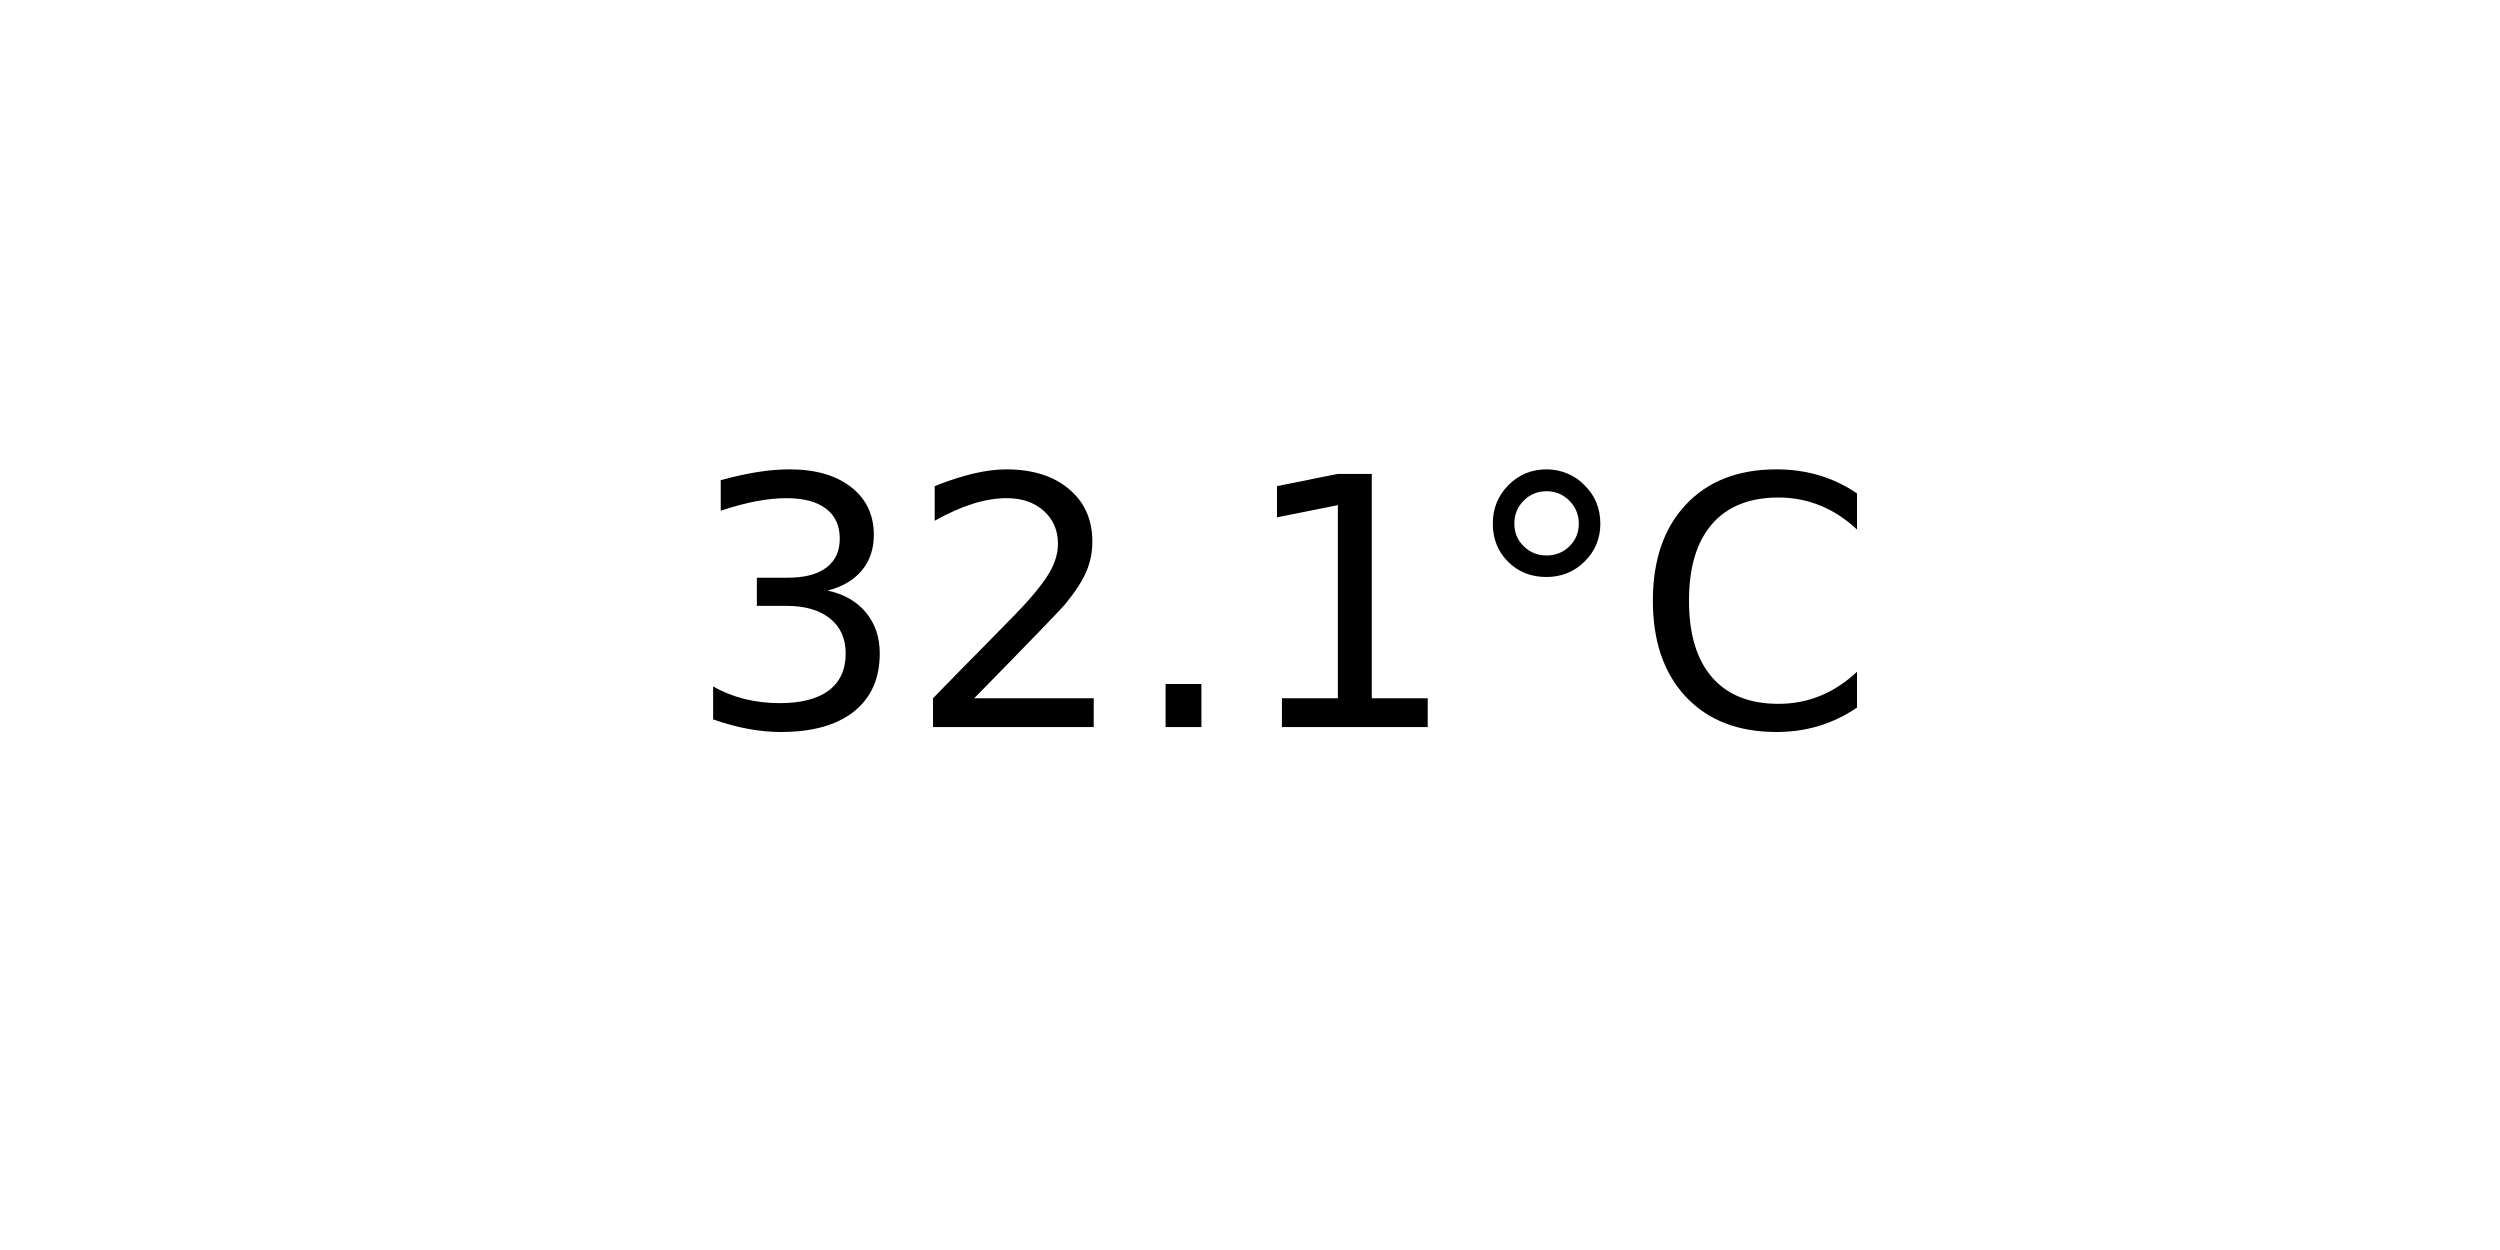
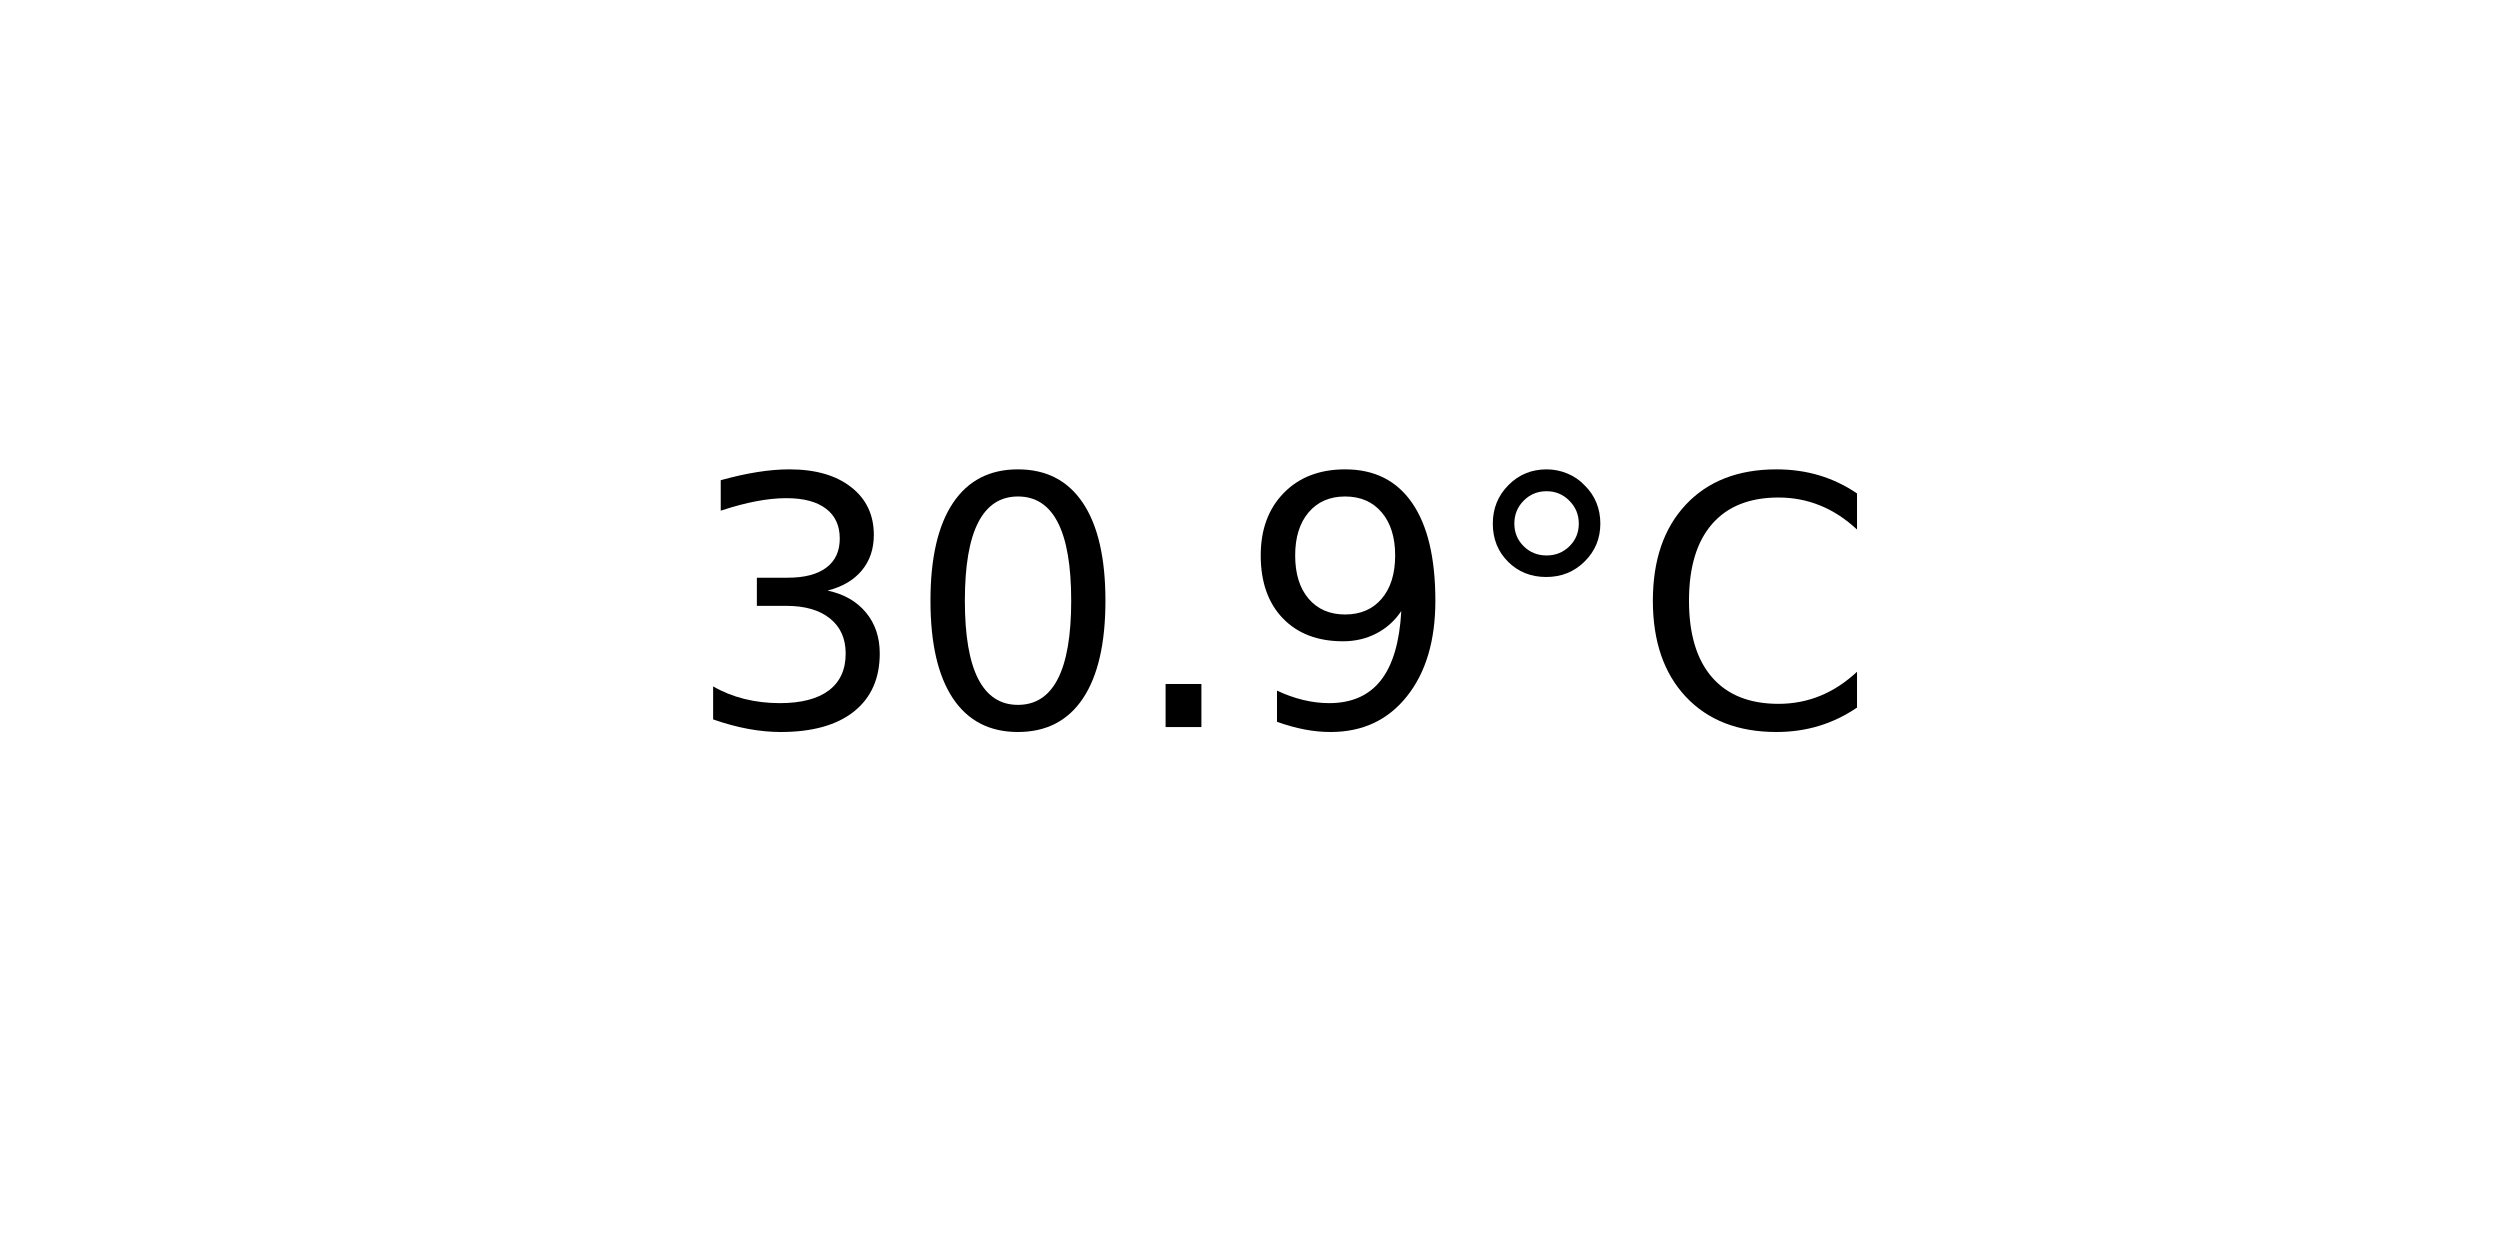
<svg xmlns="http://www.w3.org/2000/svg" xmlns:xlink="http://www.w3.org/1999/xlink" width="72pt" height="36pt" viewBox="0 0 72 36" version="1.1">
  <defs>
    <style type="text/css">*{stroke-linejoin: round; stroke-linecap: butt}</style>
  </defs>
  <g id="figure_1">
    <g id="axes_1">
      <g id="text_1">
        <g transform="translate(19.77578 20.93937) scale(0.1 -0.1)">
          <defs>
            <path id="DejaVuSans-33" d="M 2597 2516  Q 3050 2419 3304 2112  Q 3559 1806 3559 1356  Q 3559 666 3084 287  Q 2609 -91 1734 -91  Q 1441 -91 1130 -33  Q 819 25 488 141  L 488 750  Q 750 597 1062 519  Q 1375 441 1716 441  Q 2309 441 2620 675  Q 2931 909 2931 1356  Q 2931 1769 2642 2001  Q 2353 2234 1838 2234  L 1294 2234  L 1294 2753  L 1863 2753  Q 2328 2753 2575 2939  Q 2822 3125 2822 3475  Q 2822 3834 2567 4026  Q 2313 4219 1838 4219  Q 1578 4219 1281 4162  Q 984 4106 628 3988  L 628 4550  Q 988 4650 1302 4700  Q 1616 4750 1894 4750  Q 2613 4750 3031 4423  Q 3450 4097 3450 3541  Q 3450 3153 3228 2886  Q 3006 2619 2597 2516  z " transform="scale(0.015625)" />
-             <path id="DejaVuSans-32" d="M 1228 531  L 3431 531  L 3431 0  L 469 0  L 469 531  Q 828 903 1448 1529  Q 2069 2156 2228 2338  Q 2531 2678 2651 2914  Q 2772 3150 2772 3378  Q 2772 3750 2511 3984  Q 2250 4219 1831 4219  Q 1534 4219 1204 4116  Q 875 4013 500 3803  L 500 4441  Q 881 4594 1212 4672  Q 1544 4750 1819 4750  Q 2544 4750 2975 4387  Q 3406 4025 3406 3419  Q 3406 3131 3298 2873  Q 3191 2616 2906 2266  Q 2828 2175 2409 1742  Q 1991 1309 1228 531  z " transform="scale(0.015625)" />
+             <path id="DejaVuSans-30" d="M 2034 4250  Q 1547 4250 1301 3770  Q 1056 3291 1056 2328  Q 1056 1369 1301 889  Q 1547 409 2034 409  Q 2525 409 2770 889  Q 3016 1369 3016 2328  Q 3016 3291 2770 3770  Q 2525 4250 2034 4250  z M 2034 4750  Q 2819 4750 3233 4129  Q 3647 3509 3647 2328  Q 3647 1150 3233 529  Q 2819 -91 2034 -91  Q 1250 -91 836 529  Q 422 1150 422 2328  Q 422 3509 836 4129  Q 1250 4750 2034 4750  z " transform="scale(0.015625)" />
            <path id="DejaVuSans-2e" d="M 684 794  L 1344 794  L 1344 0  L 684 0  L 684 794  z " transform="scale(0.015625)" />
-             <path id="DejaVuSans-31" d="M 794 531  L 1825 531  L 1825 4091  L 703 3866  L 703 4441  L 1819 4666  L 2450 4666  L 2450 531  L 3481 531  L 3481 0  L 794 0  L 794 531  z " transform="scale(0.015625)" />
+             <path id="DejaVuSans-39" d="M 703 97  L 703 672  Q 941 559 1184 500  Q 1428 441 1663 441  Q 2288 441 2617 861  Q 2947 1281 2994 2138  Q 2813 1869 2534 1725  Q 2256 1581 1919 1581  Q 1219 1581 811 2004  Q 403 2428 403 3163  Q 403 3881 828 4315  Q 1253 4750 1959 4750  Q 2769 4750 3195 4129  Q 3622 3509 3622 2328  Q 3622 1225 3098 567  Q 2575 -91 1691 -91  Q 1453 -91 1209 -44  Q 966 3 703 97  z M 1959 2075  Q 2384 2075 2632 2365  Q 2881 2656 2881 3163  Q 2881 3666 2632 3958  Q 2384 4250 1959 4250  Q 1534 4250 1286 3958  Q 1038 3666 1038 3163  Q 1038 2656 1286 2365  Q 1534 2075 1959 2075  z " transform="scale(0.015625)" />
            <path id="DejaVuSans-b0" d="M 1600 4347  Q 1350 4347 1178 4173  Q 1006 4000 1006 3750  Q 1006 3503 1178 3333  Q 1350 3163 1600 3163  Q 1850 3163 2022 3333  Q 2194 3503 2194 3750  Q 2194 3997 2020 4172  Q 1847 4347 1600 4347  z M 1600 4750  Q 1800 4750 1984 4673  Q 2169 4597 2303 4453  Q 2447 4313 2519 4134  Q 2591 3956 2591 3750  Q 2591 3338 2302 3052  Q 2013 2766 1594 2766  Q 1172 2766 890 3047  Q 609 3328 609 3750  Q 609 4169 896 4459  Q 1184 4750 1600 4750  z " transform="scale(0.015625)" />
            <path id="DejaVuSans-43" d="M 4122 4306  L 4122 3641  Q 3803 3938 3442 4084  Q 3081 4231 2675 4231  Q 1875 4231 1450 3742  Q 1025 3253 1025 2328  Q 1025 1406 1450 917  Q 1875 428 2675 428  Q 3081 428 3442 575  Q 3803 722 4122 1019  L 4122 359  Q 3791 134 3420 21  Q 3050 -91 2638 -91  Q 1578 -91 968 557  Q 359 1206 359 2328  Q 359 3453 968 4101  Q 1578 4750 2638 4750  Q 3056 4750 3426 4639  Q 3797 4528 4122 4306  z " transform="scale(0.015625)" />
          </defs>
          <use xlink:href="#DejaVuSans-33" />
-           <use xlink:href="#DejaVuSans-32" x="63.623" />
+           <use xlink:href="#DejaVuSans-30" x="63.623" />
          <use xlink:href="#DejaVuSans-2e" x="127.246" />
-           <use xlink:href="#DejaVuSans-31" x="159.033" />
+           <use xlink:href="#DejaVuSans-39" x="159.033" />
          <use xlink:href="#DejaVuSans-b0" x="222.656" />
          <use xlink:href="#DejaVuSans-43" x="272.656" />
        </g>
      </g>
    </g>
  </g>
</svg>
